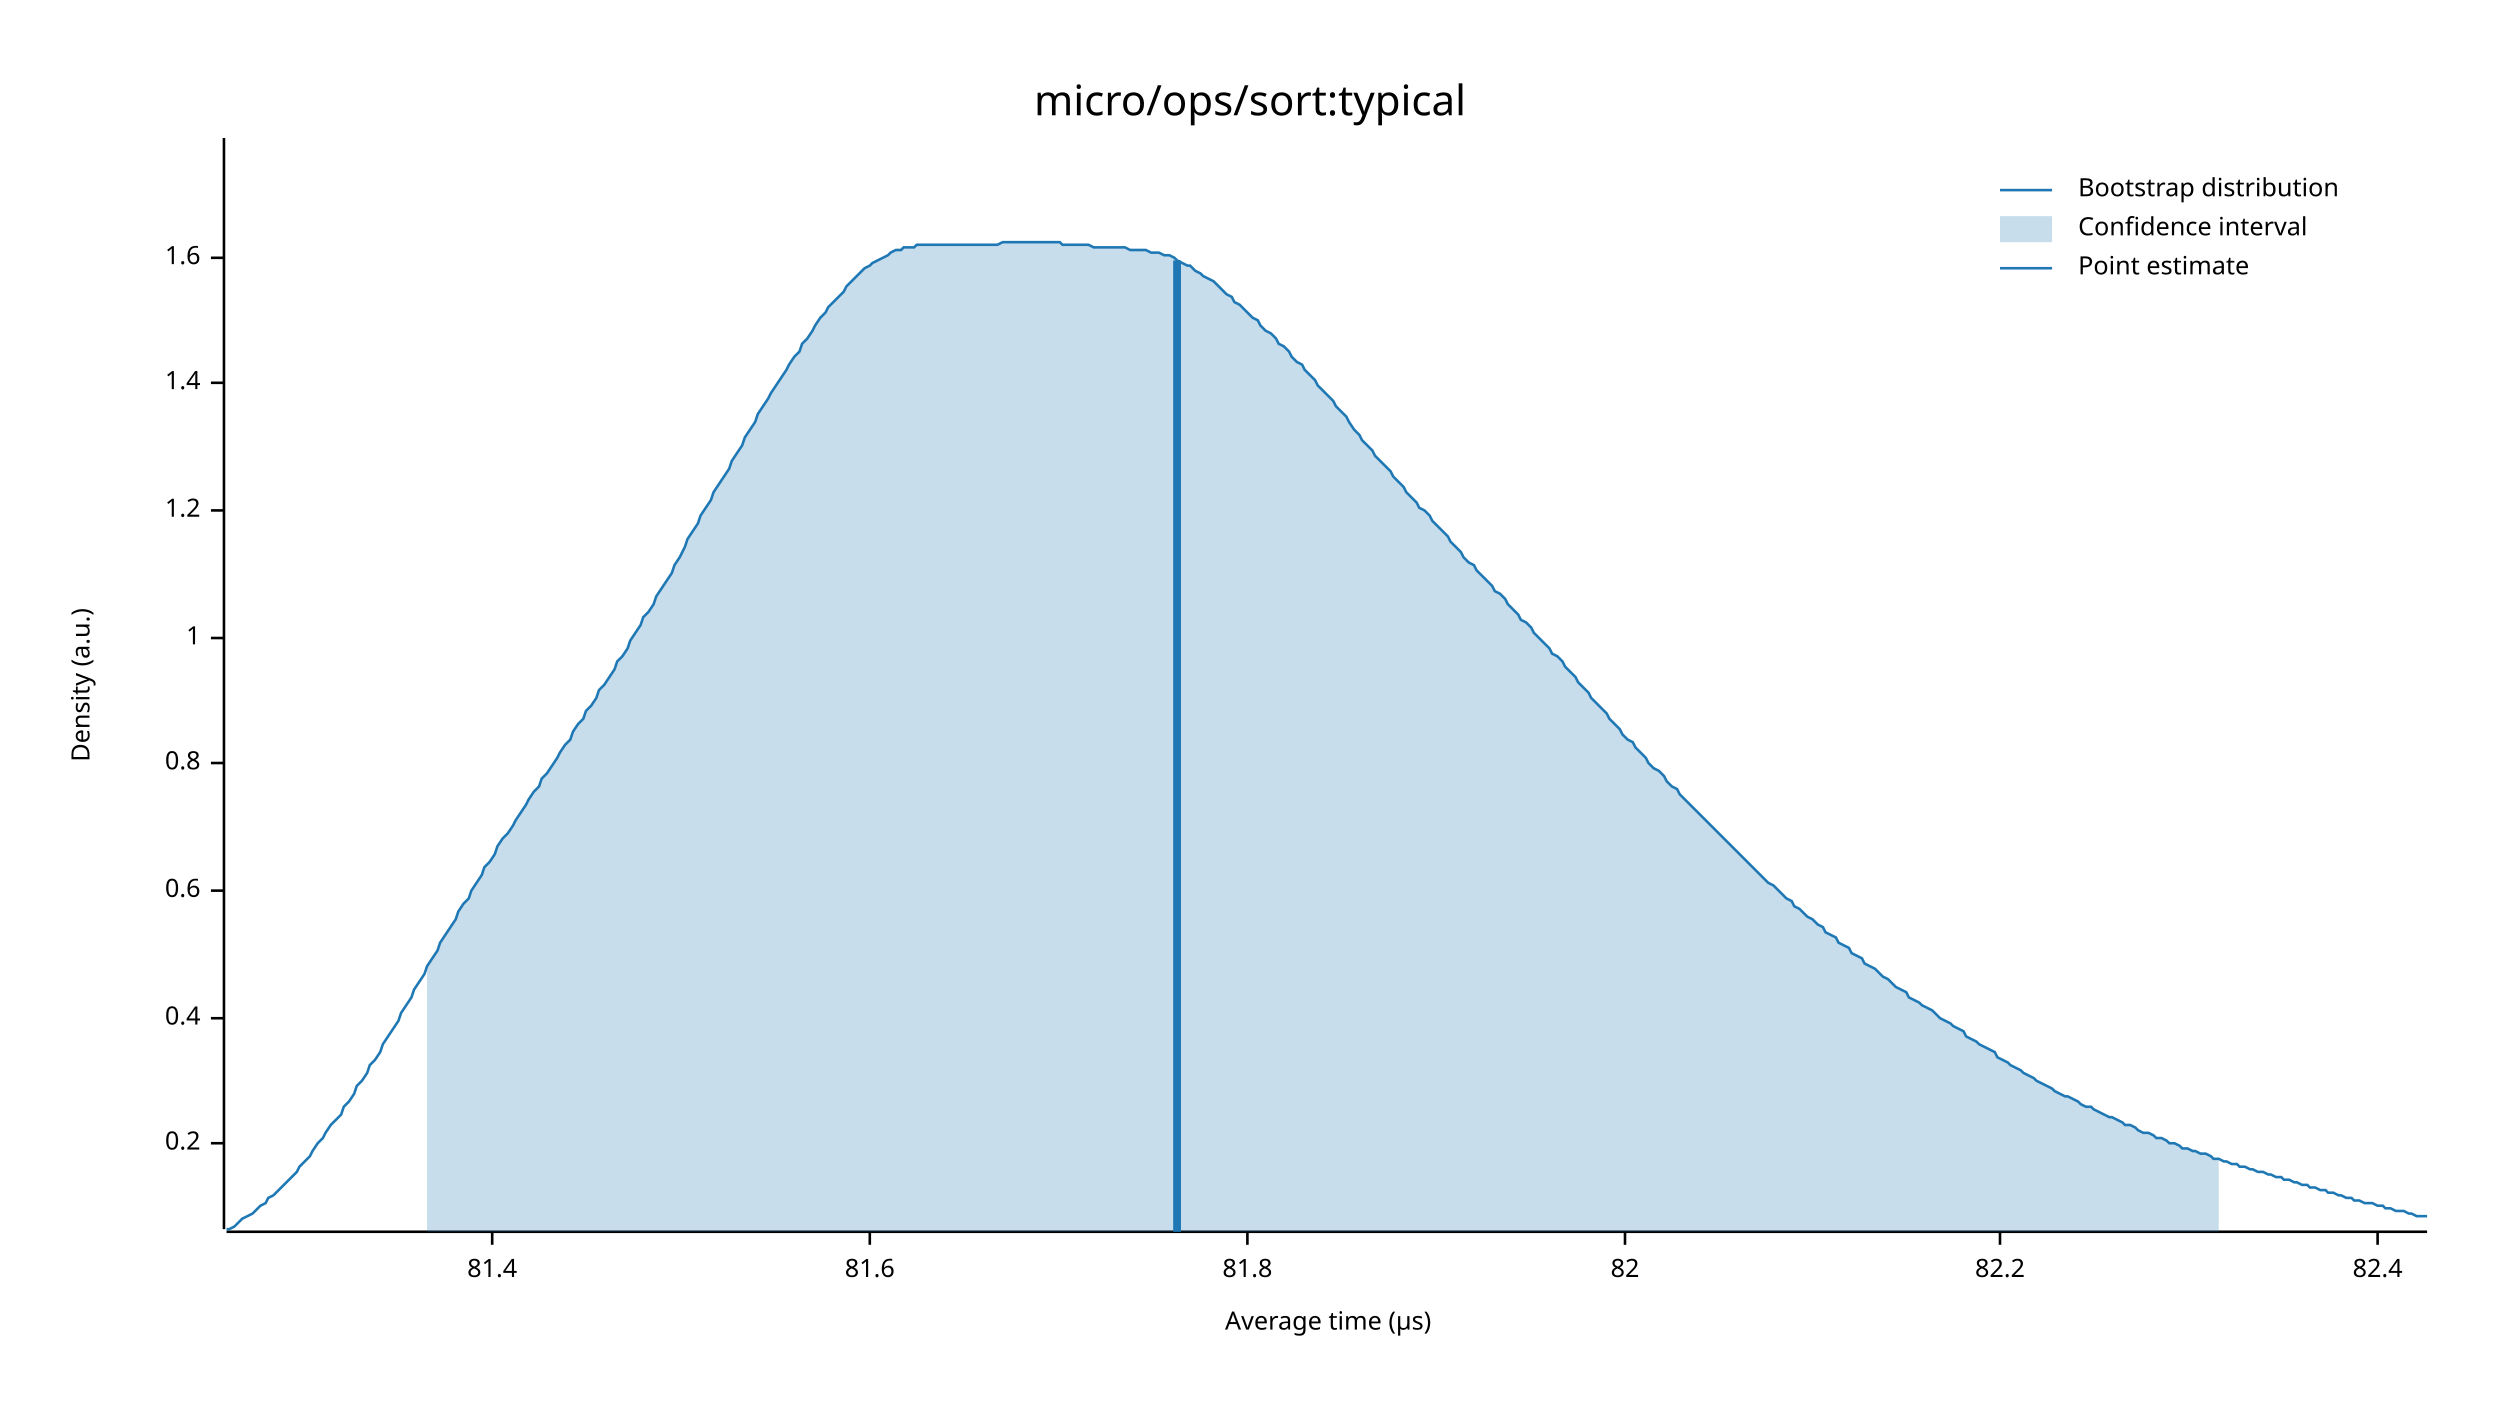
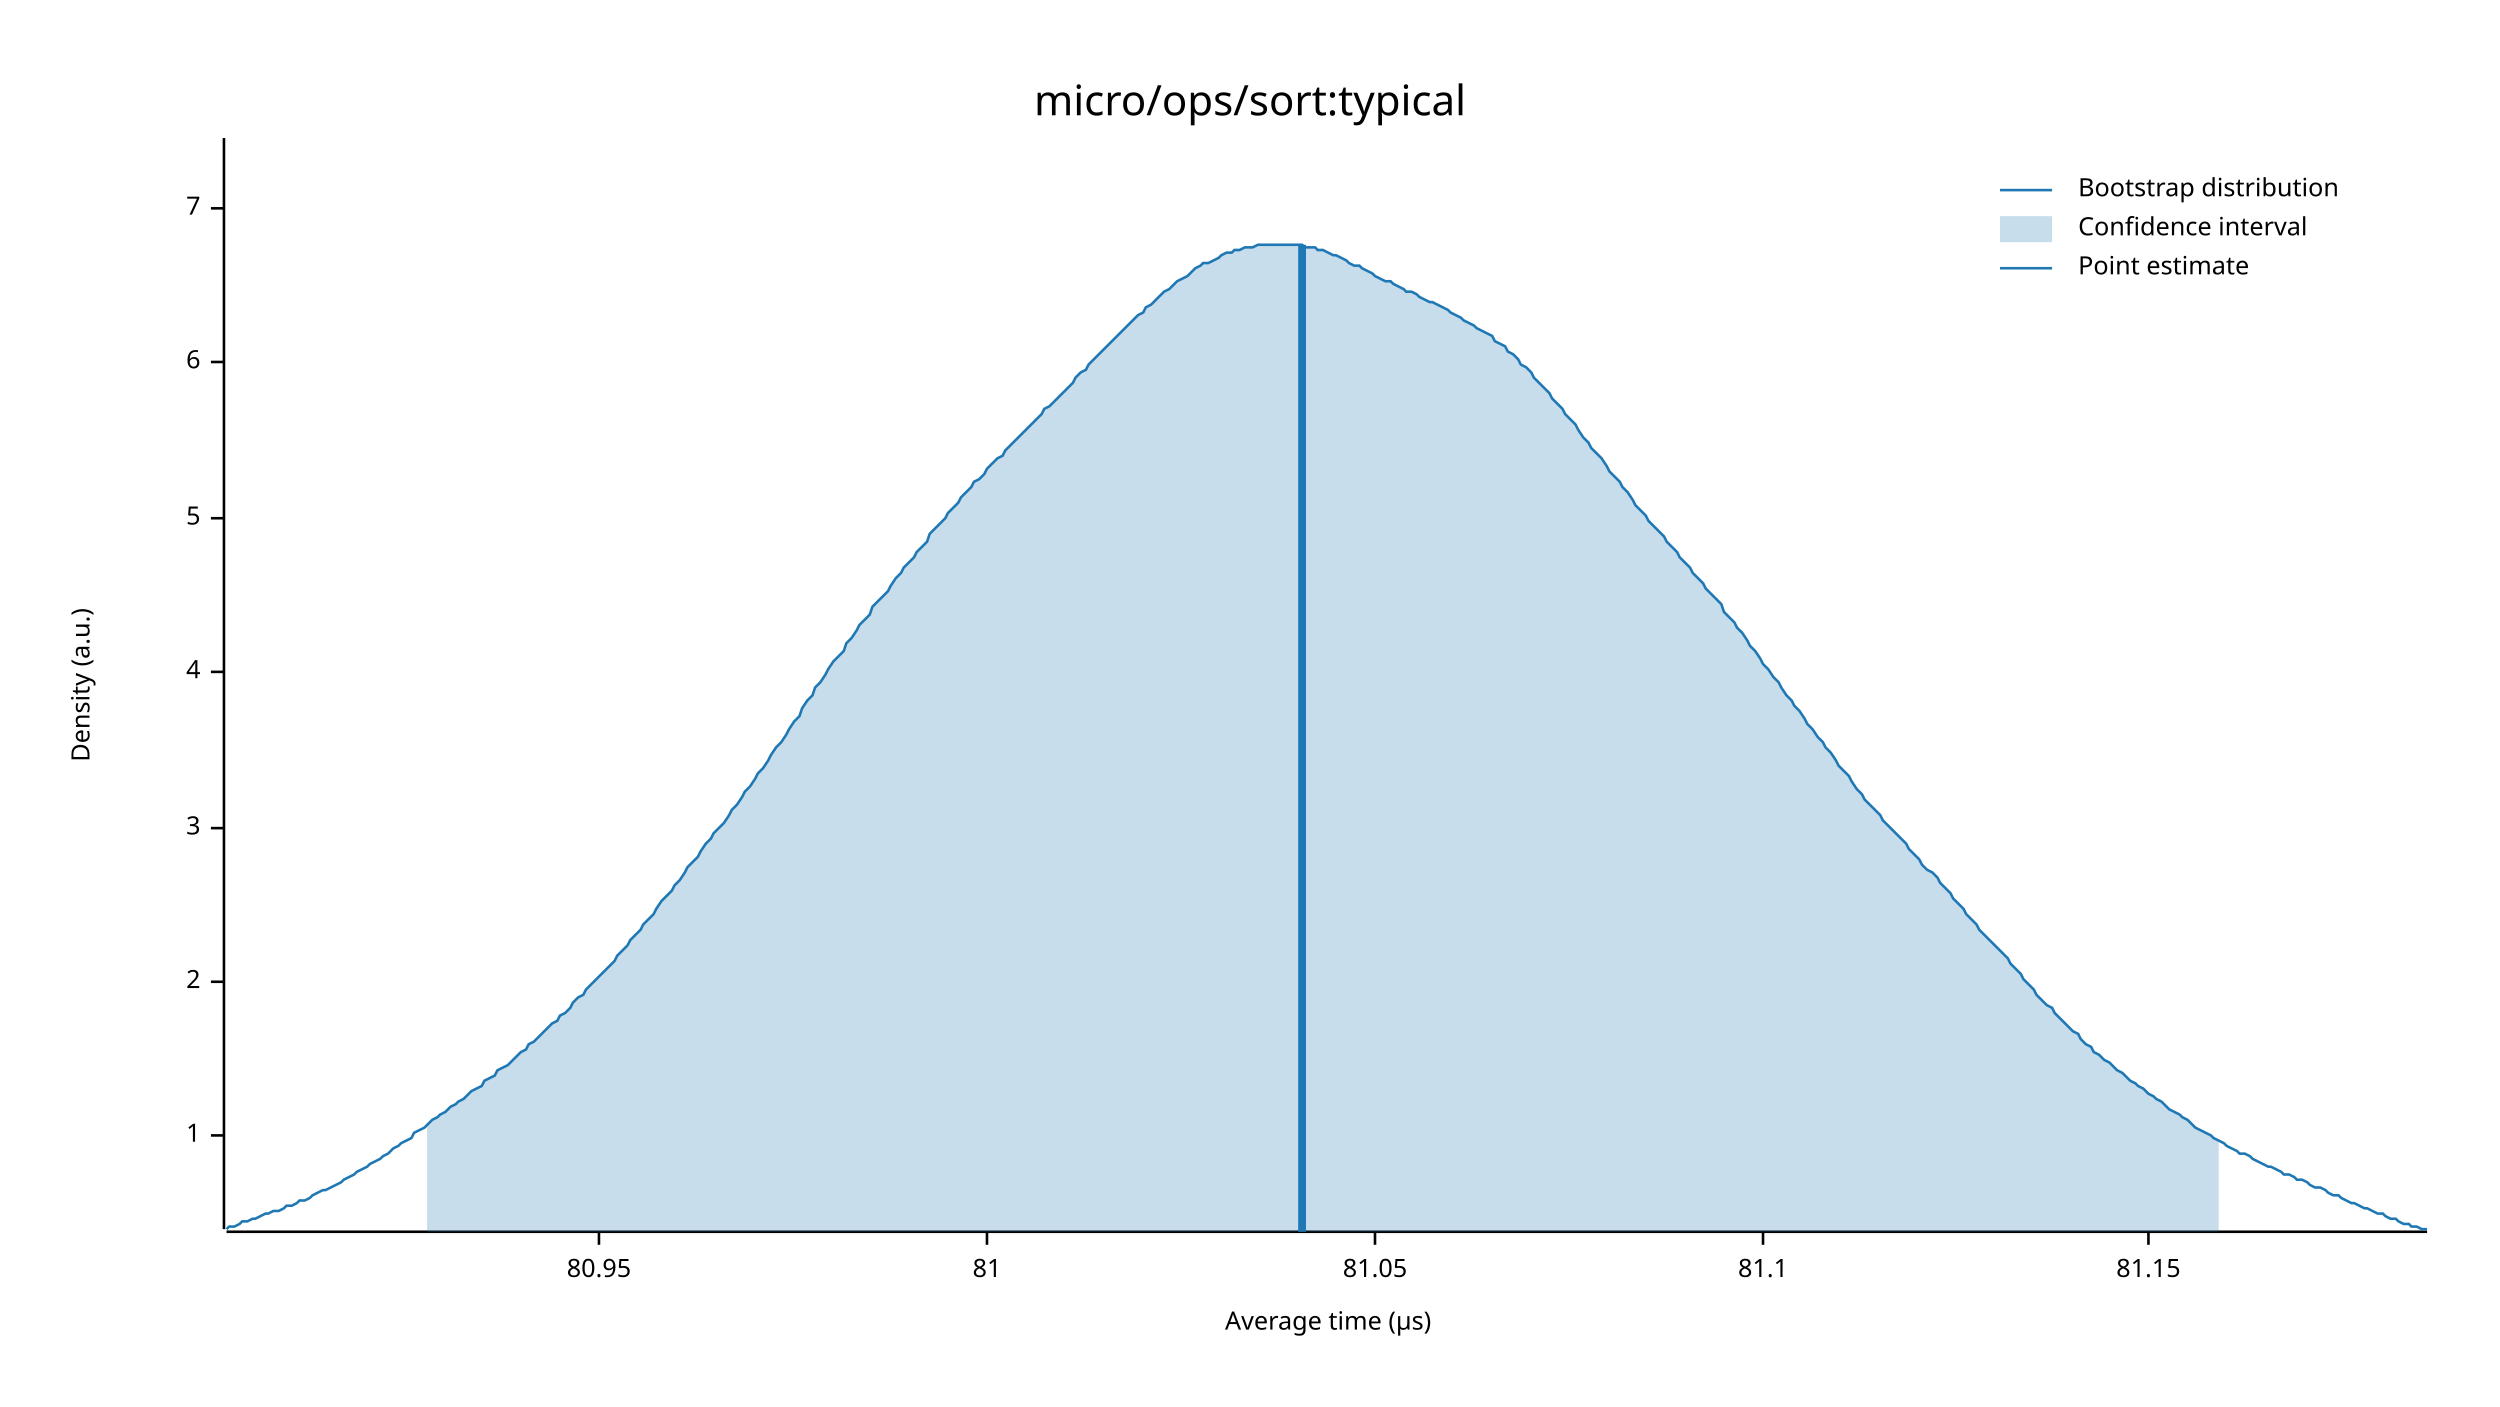
<svg xmlns="http://www.w3.org/2000/svg" width="960" height="540" viewBox="0 0 960 540">
  <text x="480" y="32" dy="0.76em" text-anchor="middle" font-family="sans-serif" font-size="16.129" opacity="1" fill="#000000">
micro/ops/sort:typical
</text>
  <text x="27" y="263" dy="0.76em" text-anchor="middle" font-family="sans-serif" font-size="9.677" opacity="1" fill="#000000" transform="rotate(270, 27, 263)">
Density (a.u.)
</text>
  <text x="510" y="513" dy="-0.5ex" text-anchor="middle" font-family="sans-serif" font-size="9.677" opacity="1" fill="#000000">
Average time (µs)
</text>
  <polyline fill="none" opacity="1" stroke="#000000" stroke-width="1" points="86,53 86,472 " />
-   <text x="77" y="439" dy="0.5ex" text-anchor="end" font-family="sans-serif" font-size="9.677" opacity="1" fill="#000000">
- 0.2
- </text>
-   <polyline fill="none" opacity="1" stroke="#000000" stroke-width="1" points="81,439 86,439 " />
-   <text x="77" y="391" dy="0.5ex" text-anchor="end" font-family="sans-serif" font-size="9.677" opacity="1" fill="#000000">
- 0.4
- </text>
-   <polyline fill="none" opacity="1" stroke="#000000" stroke-width="1" points="81,391 86,391 " />
-   <text x="77" y="342" dy="0.5ex" text-anchor="end" font-family="sans-serif" font-size="9.677" opacity="1" fill="#000000">
- 0.6
- </text>
-   <polyline fill="none" opacity="1" stroke="#000000" stroke-width="1" points="81,342 86,342 " />
-   <text x="77" y="293" dy="0.5ex" text-anchor="end" font-family="sans-serif" font-size="9.677" opacity="1" fill="#000000">
- 0.8
- </text>
-   <polyline fill="none" opacity="1" stroke="#000000" stroke-width="1" points="81,293 86,293 " />
-   <text x="77" y="245" dy="0.5ex" text-anchor="end" font-family="sans-serif" font-size="9.677" opacity="1" fill="#000000">
+   <text x="77" y="436" dy="0.5ex" text-anchor="end" font-family="sans-serif" font-size="9.677" opacity="1" fill="#000000">
1
</text>
-   <polyline fill="none" opacity="1" stroke="#000000" stroke-width="1" points="81,245 86,245 " />
-   <text x="77" y="196" dy="0.5ex" text-anchor="end" font-family="sans-serif" font-size="9.677" opacity="1" fill="#000000">
- 1.2
+   <polyline fill="none" opacity="1" stroke="#000000" stroke-width="1" points="81,436 86,436 " />
+   <text x="77" y="377" dy="0.5ex" text-anchor="end" font-family="sans-serif" font-size="9.677" opacity="1" fill="#000000">
+ 2
</text>
-   <polyline fill="none" opacity="1" stroke="#000000" stroke-width="1" points="81,196 86,196 " />
-   <text x="77" y="147" dy="0.5ex" text-anchor="end" font-family="sans-serif" font-size="9.677" opacity="1" fill="#000000">
- 1.4
+   <polyline fill="none" opacity="1" stroke="#000000" stroke-width="1" points="81,377 86,377 " />
+   <text x="77" y="318" dy="0.5ex" text-anchor="end" font-family="sans-serif" font-size="9.677" opacity="1" fill="#000000">
+ 3
</text>
-   <polyline fill="none" opacity="1" stroke="#000000" stroke-width="1" points="81,147 86,147 " />
-   <text x="77" y="99" dy="0.5ex" text-anchor="end" font-family="sans-serif" font-size="9.677" opacity="1" fill="#000000">
- 1.6
+   <polyline fill="none" opacity="1" stroke="#000000" stroke-width="1" points="81,318 86,318 " />
+   <text x="77" y="258" dy="0.5ex" text-anchor="end" font-family="sans-serif" font-size="9.677" opacity="1" fill="#000000">
+ 4
</text>
-   <polyline fill="none" opacity="1" stroke="#000000" stroke-width="1" points="81,99 86,99 " />
+   <polyline fill="none" opacity="1" stroke="#000000" stroke-width="1" points="81,258 86,258 " />
+   <text x="77" y="199" dy="0.5ex" text-anchor="end" font-family="sans-serif" font-size="9.677" opacity="1" fill="#000000">
+ 5
+ </text>
+   <polyline fill="none" opacity="1" stroke="#000000" stroke-width="1" points="81,199 86,199 " />
+   <text x="77" y="139" dy="0.5ex" text-anchor="end" font-family="sans-serif" font-size="9.677" opacity="1" fill="#000000">
+ 6
+ </text>
+   <polyline fill="none" opacity="1" stroke="#000000" stroke-width="1" points="81,139 86,139 " />
+   <text x="77" y="80" dy="0.5ex" text-anchor="end" font-family="sans-serif" font-size="9.677" opacity="1" fill="#000000">
+ 7
+ </text>
+   <polyline fill="none" opacity="1" stroke="#000000" stroke-width="1" points="81,80 86,80 " />
  <polyline fill="none" opacity="1" stroke="#000000" stroke-width="1" points="87,473 932,473 " />
-   <text x="189" y="483" dy="0.76em" text-anchor="middle" font-family="sans-serif" font-size="9.677" opacity="1" fill="#000000">
- 81.4
+   <text x="230" y="483" dy="0.76em" text-anchor="middle" font-family="sans-serif" font-size="9.677" opacity="1" fill="#000000">
+ 80.95
</text>
-   <polyline fill="none" opacity="1" stroke="#000000" stroke-width="1" points="189,473 189,478 " />
-   <text x="334" y="483" dy="0.76em" text-anchor="middle" font-family="sans-serif" font-size="9.677" opacity="1" fill="#000000">
- 81.6
+   <polyline fill="none" opacity="1" stroke="#000000" stroke-width="1" points="230,473 230,478 " />
+   <text x="379" y="483" dy="0.76em" text-anchor="middle" font-family="sans-serif" font-size="9.677" opacity="1" fill="#000000">
+ 81
</text>
-   <polyline fill="none" opacity="1" stroke="#000000" stroke-width="1" points="334,473 334,478 " />
-   <text x="479" y="483" dy="0.76em" text-anchor="middle" font-family="sans-serif" font-size="9.677" opacity="1" fill="#000000">
- 81.8
+   <polyline fill="none" opacity="1" stroke="#000000" stroke-width="1" points="379,473 379,478 " />
+   <text x="528" y="483" dy="0.76em" text-anchor="middle" font-family="sans-serif" font-size="9.677" opacity="1" fill="#000000">
+ 81.05
</text>
-   <polyline fill="none" opacity="1" stroke="#000000" stroke-width="1" points="479,473 479,478 " />
-   <text x="624" y="483" dy="0.76em" text-anchor="middle" font-family="sans-serif" font-size="9.677" opacity="1" fill="#000000">
- 82
+   <polyline fill="none" opacity="1" stroke="#000000" stroke-width="1" points="528,473 528,478 " />
+   <text x="677" y="483" dy="0.76em" text-anchor="middle" font-family="sans-serif" font-size="9.677" opacity="1" fill="#000000">
+ 81.1
</text>
-   <polyline fill="none" opacity="1" stroke="#000000" stroke-width="1" points="624,473 624,478 " />
-   <text x="768" y="483" dy="0.76em" text-anchor="middle" font-family="sans-serif" font-size="9.677" opacity="1" fill="#000000">
- 82.2
+   <polyline fill="none" opacity="1" stroke="#000000" stroke-width="1" points="677,473 677,478 " />
+   <text x="825" y="483" dy="0.76em" text-anchor="middle" font-family="sans-serif" font-size="9.677" opacity="1" fill="#000000">
+ 81.15
</text>
-   <polyline fill="none" opacity="1" stroke="#000000" stroke-width="1" points="768,473 768,478 " />
-   <text x="913" y="483" dy="0.76em" text-anchor="middle" font-family="sans-serif" font-size="9.677" opacity="1" fill="#000000">
- 82.4
- </text>
-   <polyline fill="none" opacity="1" stroke="#000000" stroke-width="1" points="913,473 913,478 " />
-   <polyline fill="none" opacity="1" stroke="#1F78B4" stroke-width="1" points="87,472 88,472 90,471 92,469 93,468 95,467 97,466 98,465 100,463 102,462 103,460 105,459 107,457 109,455 110,454 112,452 114,450 115,448 117,446 119,444 120,442 122,439 124,437 125,435 127,432 129,430 131,428 132,425 134,423 136,420 137,417 139,415 141,412 142,409 144,407 146,404 147,401 149,398 151,395 153,392 154,389 156,386 158,383 159,380 161,377 163,374 164,371 166,368 168,365 169,362 171,359 173,356 175,353 176,350 178,347 180,345 181,342 183,339 185,336 186,333 188,331 190,328 191,325 193,322 195,320 197,317 198,315 200,312 202,309 203,307 205,304 207,302 208,299 210,297 212,294 214,291 215,289 217,286 219,284 220,281 222,278 224,276 225,273 227,271 229,268 230,265 232,263 234,260 236,257 237,254 239,252 241,249 242,246 244,243 246,240 247,237 249,235 251,232 252,229 254,226 256,223 258,220 259,217 261,214 263,210 264,207 266,204 268,201 269,198 271,195 273,192 274,189 276,186 278,183 280,180 281,177 283,174 285,171 286,168 288,165 290,162 291,159 293,156 295,153 296,151 298,148 300,145 302,142 303,140 305,137 307,135 308,132 310,130 312,127 313,125 315,122 317,120 318,118 320,116 322,114 324,112 325,110 327,108 329,106 330,105 332,103 334,102 335,101 337,100 339,99 341,98 342,97 344,96 346,96 347,95 349,95 351,95 352,94 354,94 356,94 357,94 359,94 361,94 363,94 364,94 366,94 368,94 369,94 371,94 373,94 374,94 376,94 378,94 379,94 381,94 383,94 385,93 386,93 388,93 390,93 391,93 393,93 395,93 396,93 398,93 400,93 401,93 403,93 405,93 407,93 408,94 410,94 412,94 413,94 415,94 417,94 418,94 420,95 422,95 423,95 425,95 427,95 429,95 430,95 432,95 434,96 435,96 437,96 439,96 440,96 442,97 444,97 445,97 447,98 449,98 451,99 452,100 454,101 456,102 457,102 459,104 461,105 462,106 464,107 466,108 468,110 469,111 471,113 473,114 474,116 476,117 478,119 479,120 481,122 483,123 484,125 486,127 488,128 490,130 491,132 493,133 495,135 496,137 498,139 500,140 501,142 503,144 505,146 506,148 508,150 510,152 512,154 513,156 515,158 517,160 518,162 520,165 522,167 523,169 525,171 527,173 528,175 530,177 532,179 534,181 535,183 537,185 539,187 540,189 542,191 544,193 545,195 547,196 549,198 550,200 552,202 554,204 556,206 557,208 559,210 561,212 562,214 564,216 566,217 567,219 569,221 571,223 573,225 574,227 576,228 578,230 579,232 581,234 583,236 584,238 586,239 588,241 589,243 591,245 593,247 595,249 596,251 598,252 600,254 601,256 603,258 605,260 606,262 608,264 610,266 611,268 613,270 615,272 617,274 618,276 620,278 622,280 623,282 625,284 627,285 628,287 630,289 632,291 633,293 635,295 637,296 639,298 640,300 642,302 644,303 645,305 647,307 649,309 650,310 652,312 654,314 655,315 657,317 659,319 661,321 662,322 664,324 666,326 667,327 669,329 671,331 672,332 674,334 676,336 677,337 679,339 681,340 683,342 684,343 686,345 688,346 689,348 691,349 693,351 694,352 696,353 698,355 700,356 701,358 703,359 705,360 706,362 708,363 710,364 711,366 713,367 715,368 716,370 718,371 720,372 722,374 723,375 725,376 727,378 728,379 730,380 732,381 733,383 735,384 737,385 738,386 740,387 742,388 744,390 745,391 747,392 749,393 750,394 752,395 754,396 755,398 757,399 759,400 760,401 762,402 764,403 766,404 767,406 769,407 771,408 772,409 774,410 776,411 777,412 779,413 781,414 782,415 784,416 786,417 788,418 789,419 791,420 793,421 794,421 796,422 798,423 799,424 801,425 803,425 804,426 806,427 808,428 810,429 811,429 813,430 815,431 816,432 818,432 820,433 821,434 823,435 825,435 827,436 828,437 830,437 832,438 833,439 835,439 837,440 838,441 840,441 842,442 843,442 845,443 847,443 849,444 850,445 852,445 854,446 855,446 857,447 859,447 860,448 862,448 864,449 865,449 867,450 869,450 871,451 872,451 874,452 876,452 877,453 879,453 881,454 882,454 884,455 886,455 887,456 889,456 891,457 893,457 894,458 896,458 898,459 899,459 901,460 903,460 904,461 906,461 908,462 909,462 911,462 913,463 915,463 916,464 918,464 920,465 921,465 923,465 925,466 926,466 928,467 930,467 932,467 " />
-   <polygon opacity="0.25" fill="#1F78B4" points="164,371 166,368 168,365 169,362 171,359 173,356 175,353 176,350 178,347 180,345 181,342 183,339 185,336 186,333 188,331 190,328 191,325 193,322 195,320 197,317 198,315 200,312 202,309 203,307 205,304 207,302 208,299 210,297 212,294 214,291 215,289 217,286 219,284 220,281 222,278 224,276 225,273 227,271 229,268 230,265 232,263 234,260 236,257 237,254 239,252 241,249 242,246 244,243 246,240 247,237 249,235 251,232 252,229 254,226 256,223 258,220 259,217 261,214 263,210 264,207 266,204 268,201 269,198 271,195 273,192 274,189 276,186 278,183 280,180 281,177 283,174 285,171 286,168 288,165 290,162 291,159 293,156 295,153 296,151 298,148 300,145 302,142 303,140 305,137 307,135 308,132 310,130 312,127 313,125 315,122 317,120 318,118 320,116 322,114 324,112 325,110 327,108 329,106 330,105 332,103 334,102 335,101 337,100 339,99 341,98 342,97 344,96 346,96 347,95 349,95 351,95 352,94 354,94 356,94 357,94 359,94 361,94 363,94 364,94 366,94 368,94 369,94 371,94 373,94 374,94 376,94 378,94 379,94 381,94 383,94 385,93 386,93 388,93 390,93 391,93 393,93 395,93 396,93 398,93 400,93 401,93 403,93 405,93 407,93 408,94 410,94 412,94 413,94 415,94 417,94 418,94 420,95 422,95 423,95 425,95 427,95 429,95 430,95 432,95 434,96 435,96 437,96 439,96 440,96 442,97 444,97 445,97 447,98 449,98 451,99 452,100 454,101 456,102 457,102 459,104 461,105 462,106 464,107 466,108 468,110 469,111 471,113 473,114 474,116 476,117 478,119 479,120 481,122 483,123 484,125 486,127 488,128 490,130 491,132 493,133 495,135 496,137 498,139 500,140 501,142 503,144 505,146 506,148 508,150 510,152 512,154 513,156 515,158 517,160 518,162 520,165 522,167 523,169 525,171 527,173 528,175 530,177 532,179 534,181 535,183 537,185 539,187 540,189 542,191 544,193 545,195 547,196 549,198 550,200 552,202 554,204 556,206 557,208 559,210 561,212 562,214 564,216 566,217 567,219 569,221 571,223 573,225 574,227 576,228 578,230 579,232 581,234 583,236 584,238 586,239 588,241 589,243 591,245 593,247 595,249 596,251 598,252 600,254 601,256 603,258 605,260 606,262 608,264 610,266 611,268 613,270 615,272 617,274 618,276 620,278 622,280 623,282 625,284 627,285 628,287 630,289 632,291 633,293 635,295 637,296 639,298 640,300 642,302 644,303 645,305 647,307 649,309 650,310 652,312 654,314 655,315 657,317 659,319 661,321 662,322 664,324 666,326 667,327 669,329 671,331 672,332 674,334 676,336 677,337 679,339 681,340 683,342 684,343 686,345 688,346 689,348 691,349 693,351 694,352 696,353 698,355 700,356 701,358 703,359 705,360 706,362 708,363 710,364 711,366 713,367 715,368 716,370 718,371 720,372 722,374 723,375 725,376 727,378 728,379 730,380 732,381 733,383 735,384 737,385 738,386 740,387 742,388 744,390 745,391 747,392 749,393 750,394 752,395 754,396 755,398 757,399 759,400 760,401 762,402 764,403 766,404 767,406 769,407 771,408 772,409 774,410 776,411 777,412 779,413 781,414 782,415 784,416 786,417 788,418 789,419 791,420 793,421 794,421 796,422 798,423 799,424 801,425 803,425 804,426 806,427 808,428 810,429 811,429 813,430 815,431 816,432 818,432 820,433 821,434 823,435 825,435 827,436 828,437 830,437 832,438 833,439 835,439 837,440 838,441 840,441 842,442 843,442 845,443 847,443 849,444 850,445 852,445 852,473 164,473 " />
-   <polyline fill="none" opacity="1" stroke="#1F78B4" stroke-width="3" points="452,473 452,100 " />
+   <polyline fill="none" opacity="1" stroke="#000000" stroke-width="1" points="825,473 825,478 " />
+   <polyline fill="none" opacity="1" stroke="#1F78B4" stroke-width="1" points="87,472 88,471 90,471 92,470 93,469 95,469 97,468 98,468 100,467 102,466 103,466 105,465 107,465 109,464 110,463 112,463 114,462 115,461 117,461 119,460 120,459 122,458 124,457 125,457 127,456 129,455 131,454 132,453 134,452 136,451 137,450 139,449 141,448 142,447 144,446 146,445 147,444 149,443 151,441 153,440 154,439 156,438 158,437 159,435 161,434 163,433 164,432 166,430 168,429 169,428 171,427 173,425 175,424 176,423 178,422 180,420 181,419 183,418 185,417 186,415 188,414 190,413 191,411 193,410 195,409 197,407 198,406 200,404 202,403 203,401 205,400 207,398 208,397 210,395 212,393 214,392 215,390 217,389 219,387 220,385 222,383 224,382 225,380 227,378 229,376 230,375 232,373 234,371 236,369 237,367 239,365 241,363 242,361 244,359 246,357 247,355 249,353 251,351 252,349 254,346 256,344 258,342 259,340 261,338 263,335 264,333 266,331 268,329 269,327 271,324 273,322 274,320 276,318 278,316 280,313 281,311 283,309 285,306 286,304 288,302 290,299 291,297 293,295 295,292 296,290 298,287 300,285 302,282 303,280 305,277 307,275 308,272 310,269 312,267 313,264 315,262 317,259 318,257 320,254 322,252 324,250 325,247 327,245 329,242 330,240 332,238 334,236 335,233 337,231 339,229 341,227 342,225 344,222 346,220 347,218 349,216 351,214 352,212 354,210 356,208 357,205 359,203 361,201 363,199 364,197 366,195 368,193 369,191 371,189 373,187 374,185 376,184 378,182 379,180 381,178 383,176 385,175 386,173 388,171 390,169 391,168 393,166 395,164 396,163 398,161 400,159 401,157 403,156 405,154 407,152 408,151 410,149 412,147 413,145 415,143 417,142 418,140 420,138 422,136 423,135 425,133 427,131 429,129 430,128 432,126 434,124 435,123 437,121 439,120 440,118 442,117 444,115 445,114 447,112 449,111 451,109 452,108 454,107 456,106 457,105 459,103 461,102 462,101 464,101 466,100 468,99 469,98 471,97 473,97 474,96 476,96 478,95 479,95 481,95 483,94 484,94 486,94 488,94 490,94 491,94 493,94 495,94 496,94 498,94 500,94 501,95 503,95 505,95 506,96 508,96 510,97 512,98 513,98 515,99 517,100 518,101 520,102 522,102 523,103 525,104 527,105 528,106 530,107 532,108 534,108 535,109 537,110 539,111 540,112 542,112 544,113 545,114 547,115 549,116 550,116 552,117 554,118 556,119 557,120 559,121 561,122 562,123 564,124 566,125 567,126 569,127 571,128 573,129 574,131 576,132 578,133 579,135 581,136 583,138 584,140 586,141 588,143 589,145 591,147 593,149 595,151 596,153 598,155 600,157 601,159 603,161 605,163 606,165 608,168 610,170 611,172 613,174 615,176 617,179 618,181 620,183 622,185 623,187 625,189 627,192 628,194 630,196 632,198 633,200 635,202 637,204 639,206 640,208 642,210 644,212 645,214 647,216 649,218 650,220 652,222 654,224 655,226 657,228 659,230 661,232 662,235 664,237 666,239 667,241 669,243 671,246 672,248 674,250 676,253 677,255 679,257 681,260 683,262 684,264 686,267 688,269 689,271 691,273 693,276 694,278 696,280 698,283 700,285 701,287 703,289 705,292 706,294 708,296 710,298 711,300 713,303 715,305 716,307 718,309 720,311 722,313 723,315 725,317 727,319 728,320 730,322 732,324 733,326 735,328 737,330 738,332 740,334 742,335 744,337 745,339 747,341 749,343 750,345 752,347 754,349 755,351 757,353 759,355 760,357 762,359 764,361 766,363 767,364 769,366 771,368 772,370 774,372 776,374 777,376 779,378 781,380 782,382 784,384 786,386 788,387 789,389 791,391 793,393 794,394 796,396 798,397 799,399 801,401 803,402 804,404 806,405 808,407 810,408 811,409 813,411 815,412 816,413 818,415 820,416 821,417 823,418 825,420 827,421 828,422 830,423 832,425 833,426 835,427 837,428 838,429 840,430 842,432 843,433 845,434 847,435 849,436 850,437 852,438 854,439 855,440 857,441 859,442 860,443 862,443 864,444 865,445 867,446 869,447 871,448 872,448 874,449 876,450 877,451 879,451 881,452 882,453 884,453 886,454 887,455 889,456 891,456 893,457 894,458 896,459 898,459 899,460 901,461 903,462 904,462 906,463 908,464 909,464 911,465 913,466 915,466 916,467 918,468 920,468 921,469 923,470 925,470 926,471 928,471 930,472 932,472 " />
+   <polygon opacity="0.25" fill="#1F78B4" points="164,432 166,430 168,429 169,428 171,427 173,425 175,424 176,423 178,422 180,420 181,419 183,418 185,417 186,415 188,414 190,413 191,411 193,410 195,409 197,407 198,406 200,404 202,403 203,401 205,400 207,398 208,397 210,395 212,393 214,392 215,390 217,389 219,387 220,385 222,383 224,382 225,380 227,378 229,376 230,375 232,373 234,371 236,369 237,367 239,365 241,363 242,361 244,359 246,357 247,355 249,353 251,351 252,349 254,346 256,344 258,342 259,340 261,338 263,335 264,333 266,331 268,329 269,327 271,324 273,322 274,320 276,318 278,316 280,313 281,311 283,309 285,306 286,304 288,302 290,299 291,297 293,295 295,292 296,290 298,287 300,285 302,282 303,280 305,277 307,275 308,272 310,269 312,267 313,264 315,262 317,259 318,257 320,254 322,252 324,250 325,247 327,245 329,242 330,240 332,238 334,236 335,233 337,231 339,229 341,227 342,225 344,222 346,220 347,218 349,216 351,214 352,212 354,210 356,208 357,205 359,203 361,201 363,199 364,197 366,195 368,193 369,191 371,189 373,187 374,185 376,184 378,182 379,180 381,178 383,176 385,175 386,173 388,171 390,169 391,168 393,166 395,164 396,163 398,161 400,159 401,157 403,156 405,154 407,152 408,151 410,149 412,147 413,145 415,143 417,142 418,140 420,138 422,136 423,135 425,133 427,131 429,129 430,128 432,126 434,124 435,123 437,121 439,120 440,118 442,117 444,115 445,114 447,112 449,111 451,109 452,108 454,107 456,106 457,105 459,103 461,102 462,101 464,101 466,100 468,99 469,98 471,97 473,97 474,96 476,96 478,95 479,95 481,95 483,94 484,94 486,94 488,94 490,94 491,94 493,94 495,94 496,94 498,94 500,94 501,95 503,95 505,95 506,96 508,96 510,97 512,98 513,98 515,99 517,100 518,101 520,102 522,102 523,103 525,104 527,105 528,106 530,107 532,108 534,108 535,109 537,110 539,111 540,112 542,112 544,113 545,114 547,115 549,116 550,116 552,117 554,118 556,119 557,120 559,121 561,122 562,123 564,124 566,125 567,126 569,127 571,128 573,129 574,131 576,132 578,133 579,135 581,136 583,138 584,140 586,141 588,143 589,145 591,147 593,149 595,151 596,153 598,155 600,157 601,159 603,161 605,163 606,165 608,168 610,170 611,172 613,174 615,176 617,179 618,181 620,183 622,185 623,187 625,189 627,192 628,194 630,196 632,198 633,200 635,202 637,204 639,206 640,208 642,210 644,212 645,214 647,216 649,218 650,220 652,222 654,224 655,226 657,228 659,230 661,232 662,235 664,237 666,239 667,241 669,243 671,246 672,248 674,250 676,253 677,255 679,257 681,260 683,262 684,264 686,267 688,269 689,271 691,273 693,276 694,278 696,280 698,283 700,285 701,287 703,289 705,292 706,294 708,296 710,298 711,300 713,303 715,305 716,307 718,309 720,311 722,313 723,315 725,317 727,319 728,320 730,322 732,324 733,326 735,328 737,330 738,332 740,334 742,335 744,337 745,339 747,341 749,343 750,345 752,347 754,349 755,351 757,353 759,355 760,357 762,359 764,361 766,363 767,364 769,366 771,368 772,370 774,372 776,374 777,376 779,378 781,380 782,382 784,384 786,386 788,387 789,389 791,391 793,393 794,394 796,396 798,397 799,399 801,401 803,402 804,404 806,405 808,407 810,408 811,409 813,411 815,412 816,413 818,415 820,416 821,417 823,418 825,420 827,421 828,422 830,423 832,425 833,426 835,427 837,428 838,429 840,430 842,432 843,433 845,434 847,435 849,436 850,437 852,438 852,473 164,473 " />
+   <polyline fill="none" opacity="1" stroke="#1F78B4" stroke-width="3" points="500,473 500,94 " />
  <text x="798" y="68" dy="0.76em" text-anchor="start" font-family="sans-serif" font-size="9.677" opacity="1" fill="#000000">
Bootstrap distribution
</text>
  <text x="798" y="83" dy="0.76em" text-anchor="start" font-family="sans-serif" font-size="9.677" opacity="1" fill="#000000">
Confidence interval
</text>
  <text x="798" y="98" dy="0.76em" text-anchor="start" font-family="sans-serif" font-size="9.677" opacity="1" fill="#000000">
Point estimate
</text>
  <polyline fill="none" opacity="1" stroke="#1F78B4" stroke-width="1" points="768,73 788,73 " />
  <rect x="768" y="83" width="20" height="10" opacity="0.25" fill="#1F78B4" stroke="none" />
  <polyline fill="none" opacity="1" stroke="#1F78B4" stroke-width="1" points="768,103 788,103 " />
</svg>
